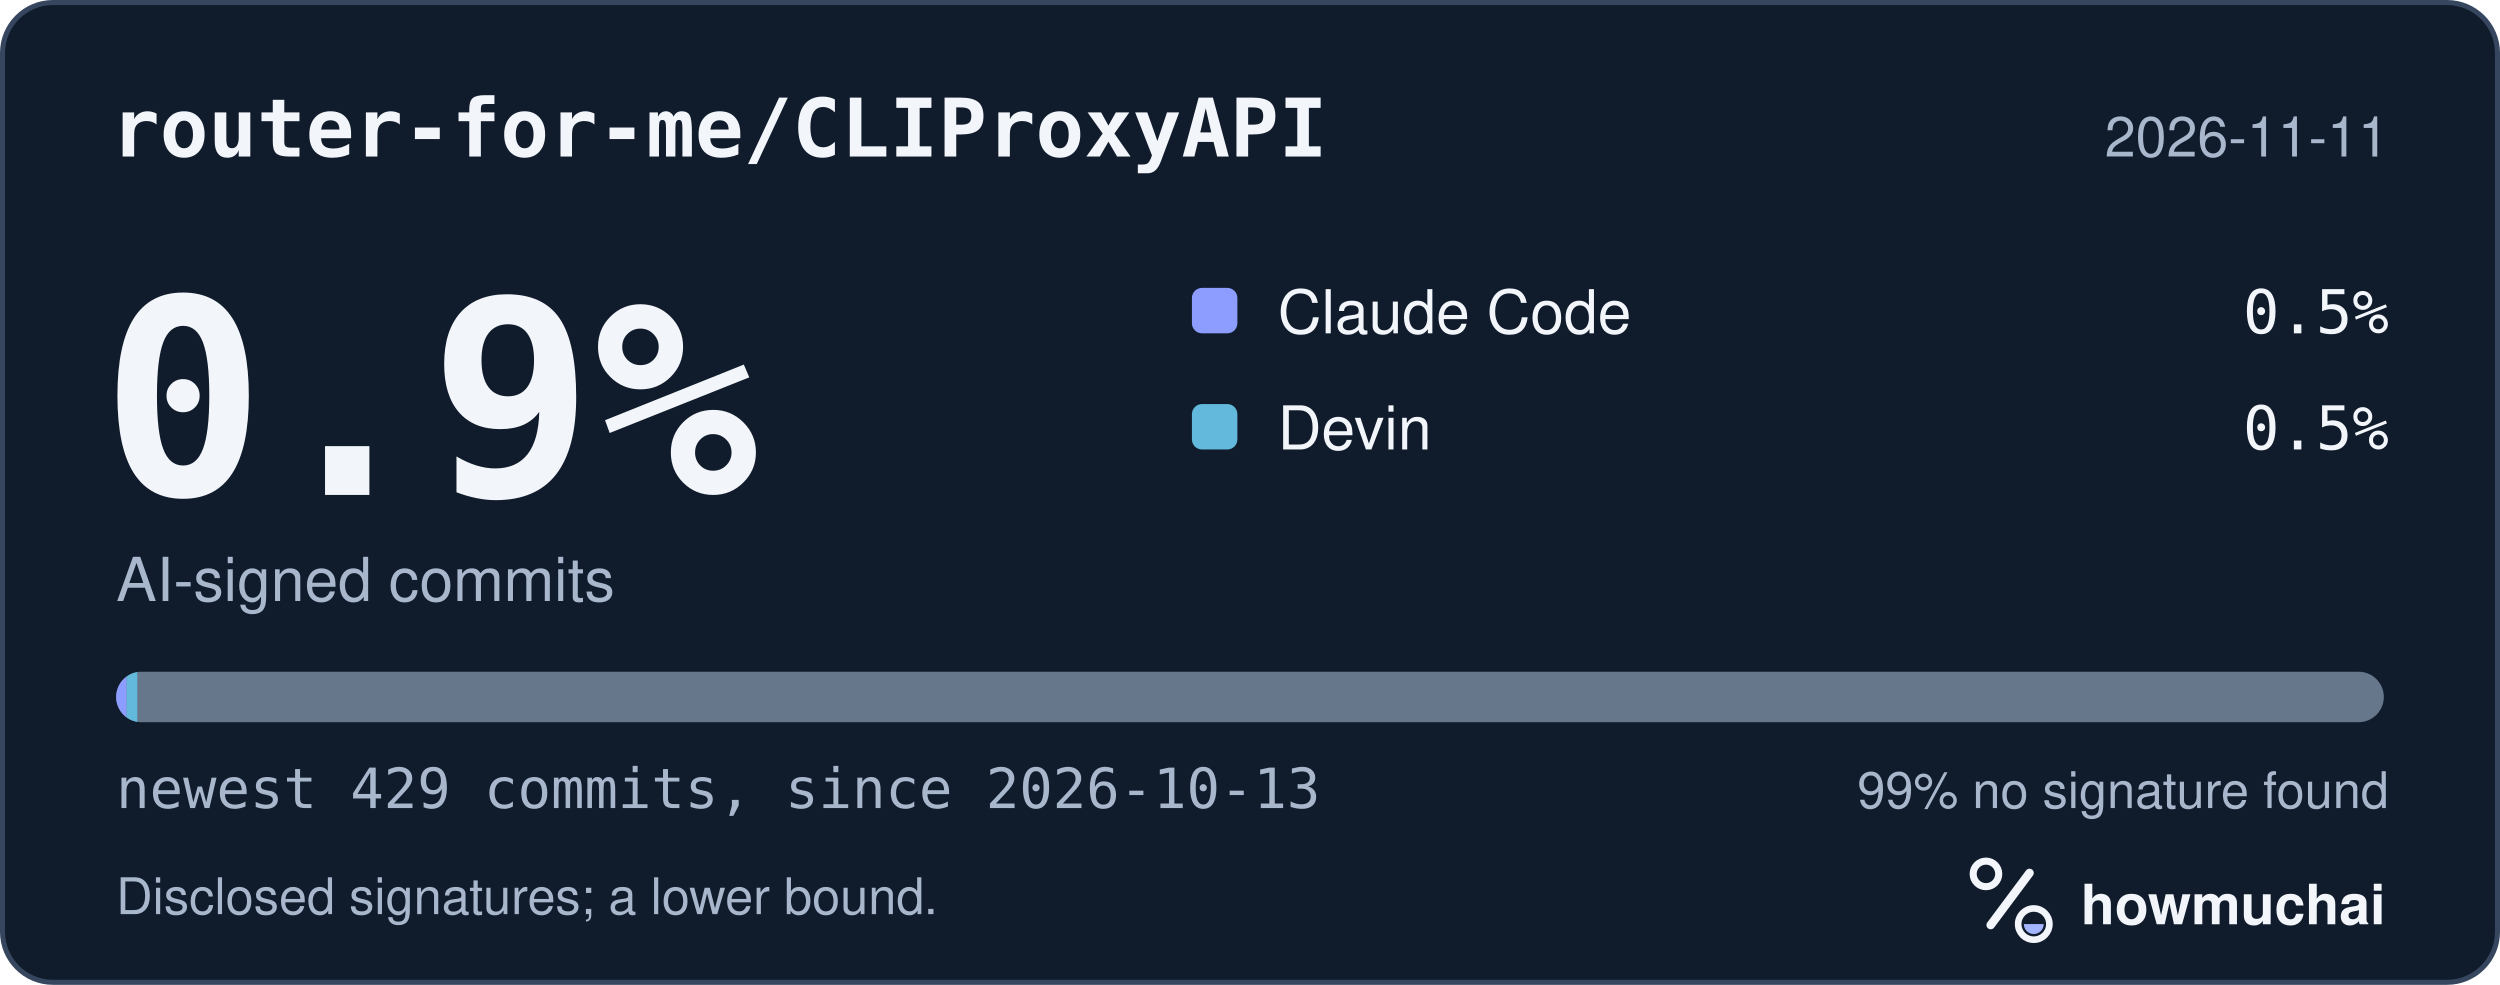
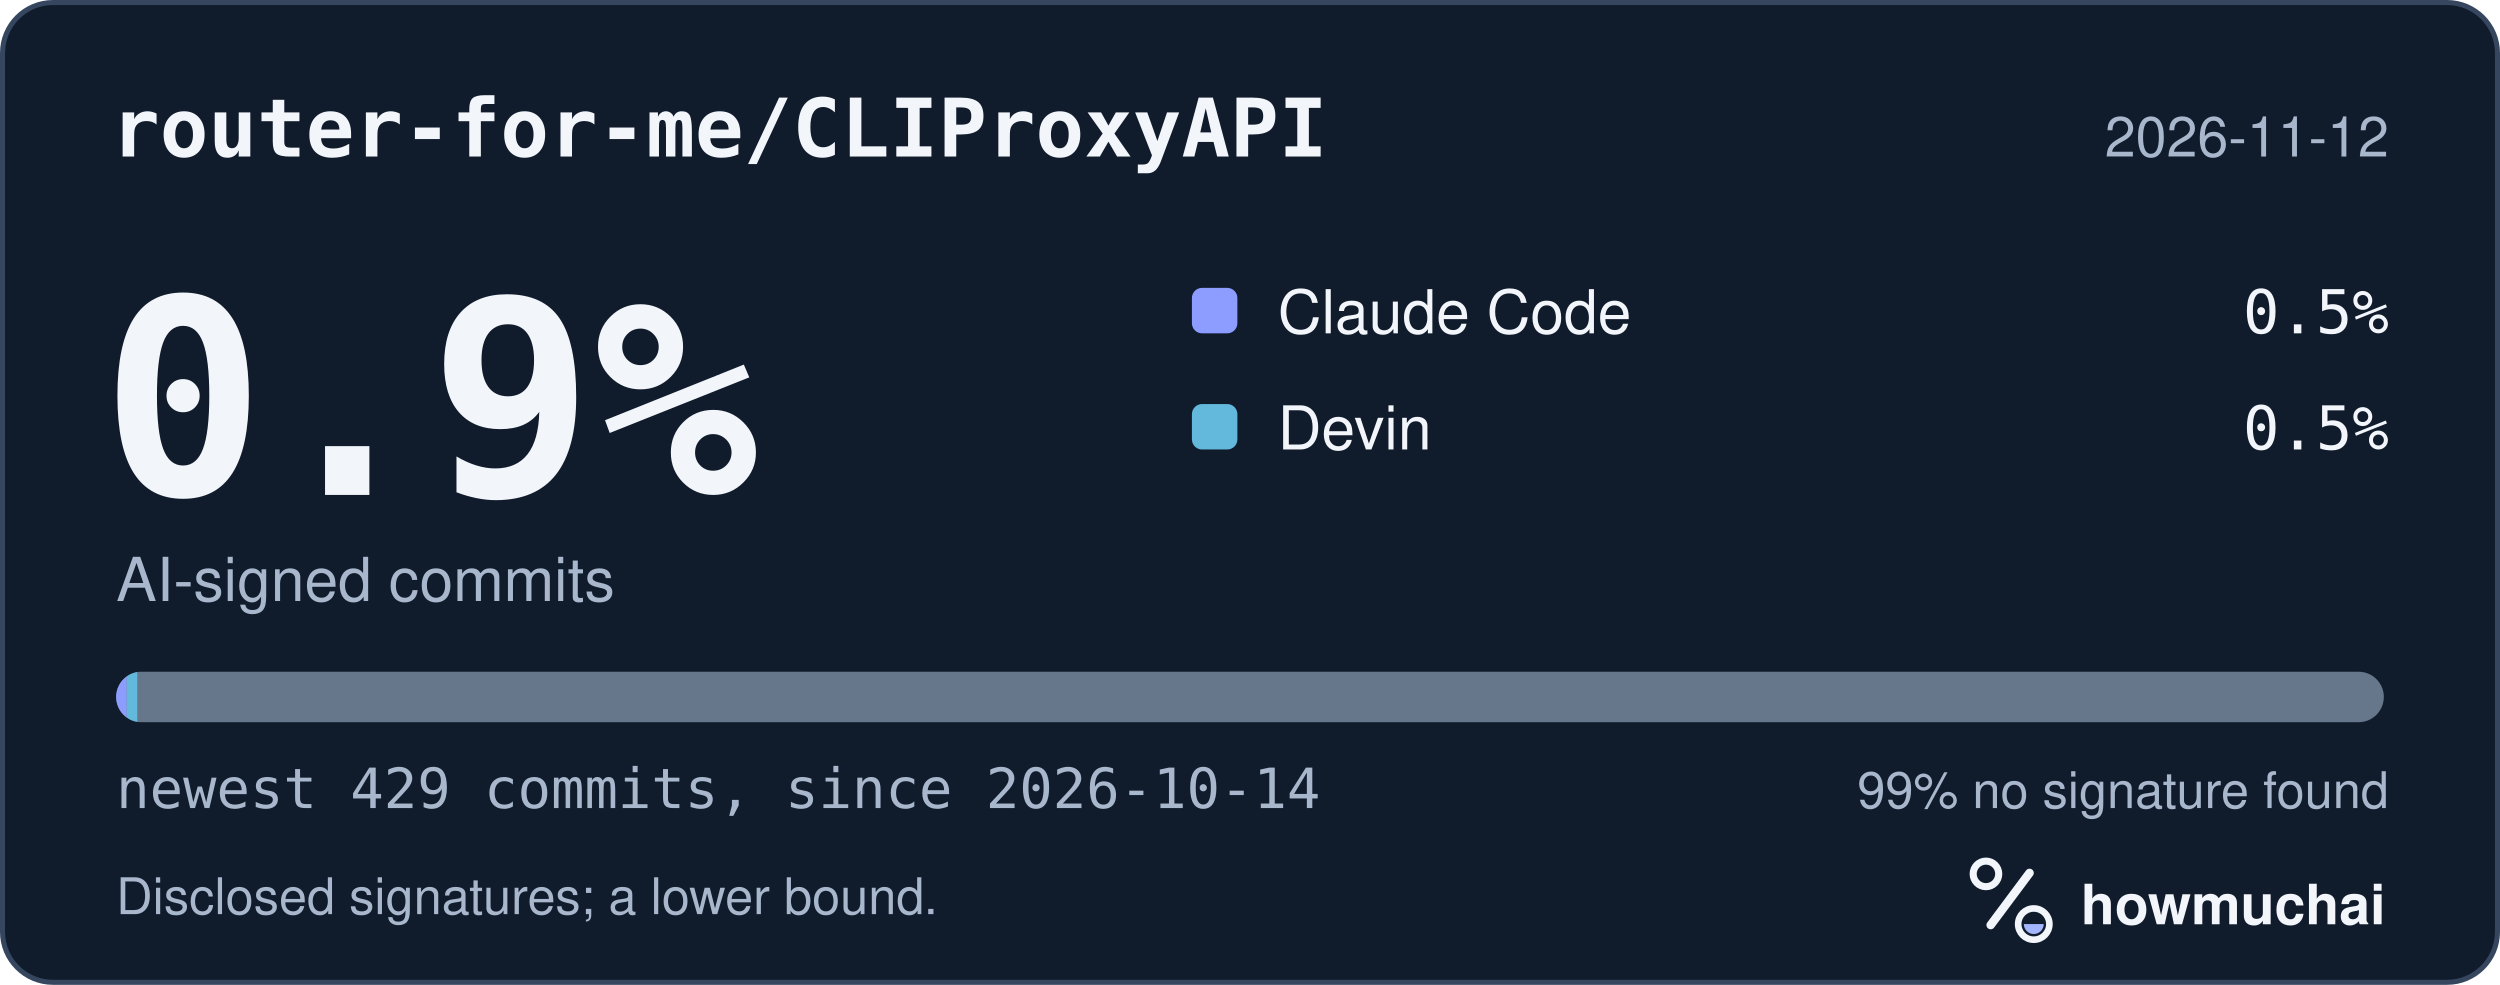
<svg xmlns="http://www.w3.org/2000/svg" width="495" height="195" viewBox="0 0 495 195" role="img" aria-labelledby="hm-t hm-d">
  <rect x="0.5" y="0.5" width="494" height="194" rx="10" fill="#101B2C" stroke="#35465E" />
  <text x="22" y="31" fill="#F2F5FA" font-family="ui-monospace, SF Mono, Menlo, Consolas, IBM Plex Mono, monospace" font-size="16" font-weight="600">router-for-me/CLIProxyAPI</text>
-   <text x="473" y="31" fill="#A8B7CC" font-family="-apple-system, BlinkMacSystemFont, Segoe UI, Helvetica, Arial, Fira Sans, sans-serif" font-size="11" text-anchor="end">2026-11-11</text>
+   <text x="473" y="31" fill="#A8B7CC" font-family="-apple-system, BlinkMacSystemFont, Segoe UI, Helvetica, Arial, Fira Sans, sans-serif" font-size="11" text-anchor="end">2026-11-12</text>
  <text x="20" y="98" fill="#F2F5FA" font-family="ui-monospace, SF Mono, Menlo, Consolas, IBM Plex Mono, monospace" font-size="54" font-weight="700">0.9%</text>
  <text x="23" y="119" fill="#A8B7CC" font-family="-apple-system, BlinkMacSystemFont, Segoe UI, Helvetica, Arial, Fira Sans, sans-serif" font-size="12">AI-signed commits</text>
  <rect x="236" y="57" width="9" height="9" rx="2" fill="#8D9DFF" />
  <text x="253" y="66" fill="#F2F5FA" font-family="-apple-system, BlinkMacSystemFont, Segoe UI, Helvetica, Arial, Fira Sans, sans-serif" font-size="12">Claude Code</text>
  <text x="473" y="66" fill="#F2F5FA" font-family="ui-monospace, SF Mono, Menlo, Consolas, IBM Plex Mono, monospace" font-size="12" text-anchor="end">0.5%</text>
  <rect x="236" y="80" width="9" height="9" rx="2" fill="#62B9DB" />
  <text x="253" y="89" fill="#F2F5FA" font-family="-apple-system, BlinkMacSystemFont, Segoe UI, Helvetica, Arial, Fira Sans, sans-serif" font-size="12">Devin</text>
  <text x="473" y="89" fill="#F2F5FA" font-family="ui-monospace, SF Mono, Menlo, Consolas, IBM Plex Mono, monospace" font-size="12" text-anchor="end">0.5%</text>
  <defs>
    <clipPath id="hm-bar">
      <rect x="23" y="133" width="449" height="10" rx="5" />
    </clipPath>
  </defs>
  <rect x="23" y="133" width="449" height="10" rx="5" fill="#66768B" />
  <g clip-path="url(#hm-bar)">
    <rect x="23.00" y="133" width="2.09" height="10" fill="#8D9DFF" />
    <rect x="25.09" y="133" width="2.09" height="10" fill="#62B9DB" />
  </g>
-   <text x="23" y="160" fill="#A8B7CC" font-family="ui-monospace, SF Mono, Menlo, Consolas, IBM Plex Mono, monospace" font-size="11">newest 429 commits, since 2026-10-13</text>
+   <text x="23" y="160" fill="#A8B7CC" font-family="ui-monospace, SF Mono, Menlo, Consolas, IBM Plex Mono, monospace" font-size="11">newest 429 commits, since 2026-10-14</text>
  <text x="473" y="160" fill="#A8B7CC" font-family="-apple-system, BlinkMacSystemFont, Segoe UI, Helvetica, Arial, Fira Sans, sans-serif" font-size="10" text-anchor="end">99% no signature found</text>
  <text x="23" y="181" fill="#A8B7CC" font-family="-apple-system, BlinkMacSystemFont, Segoe UI, Helvetica, Arial, Fira Sans, sans-serif" font-size="10">Disclosed signatures; a lower bound.</text>
  <g transform="translate(386 166) scale(0.046875)">
    <circle cx="154" cy="150" r="54" fill="none" stroke="#F2F5FA" stroke-width="30" />
    <path d="M174 366 338 146" fill="none" stroke="#F2F5FA" stroke-width="36" stroke-linecap="round" />
    <circle cx="356" cy="362" r="66" fill="none" stroke="#F2F5FA" stroke-width="28" />
    <path d="M314 362a42 42 0 0 0 84 0Z" fill="#A4B5FF" />
  </g>
  <text x="412" y="183" fill="#F2F5FA" font-family="-apple-system, BlinkMacSystemFont, Segoe UI, Helvetica, Arial, Fira Sans, sans-serif" font-size="11" font-weight="650">howmuchai</text>
</svg>
